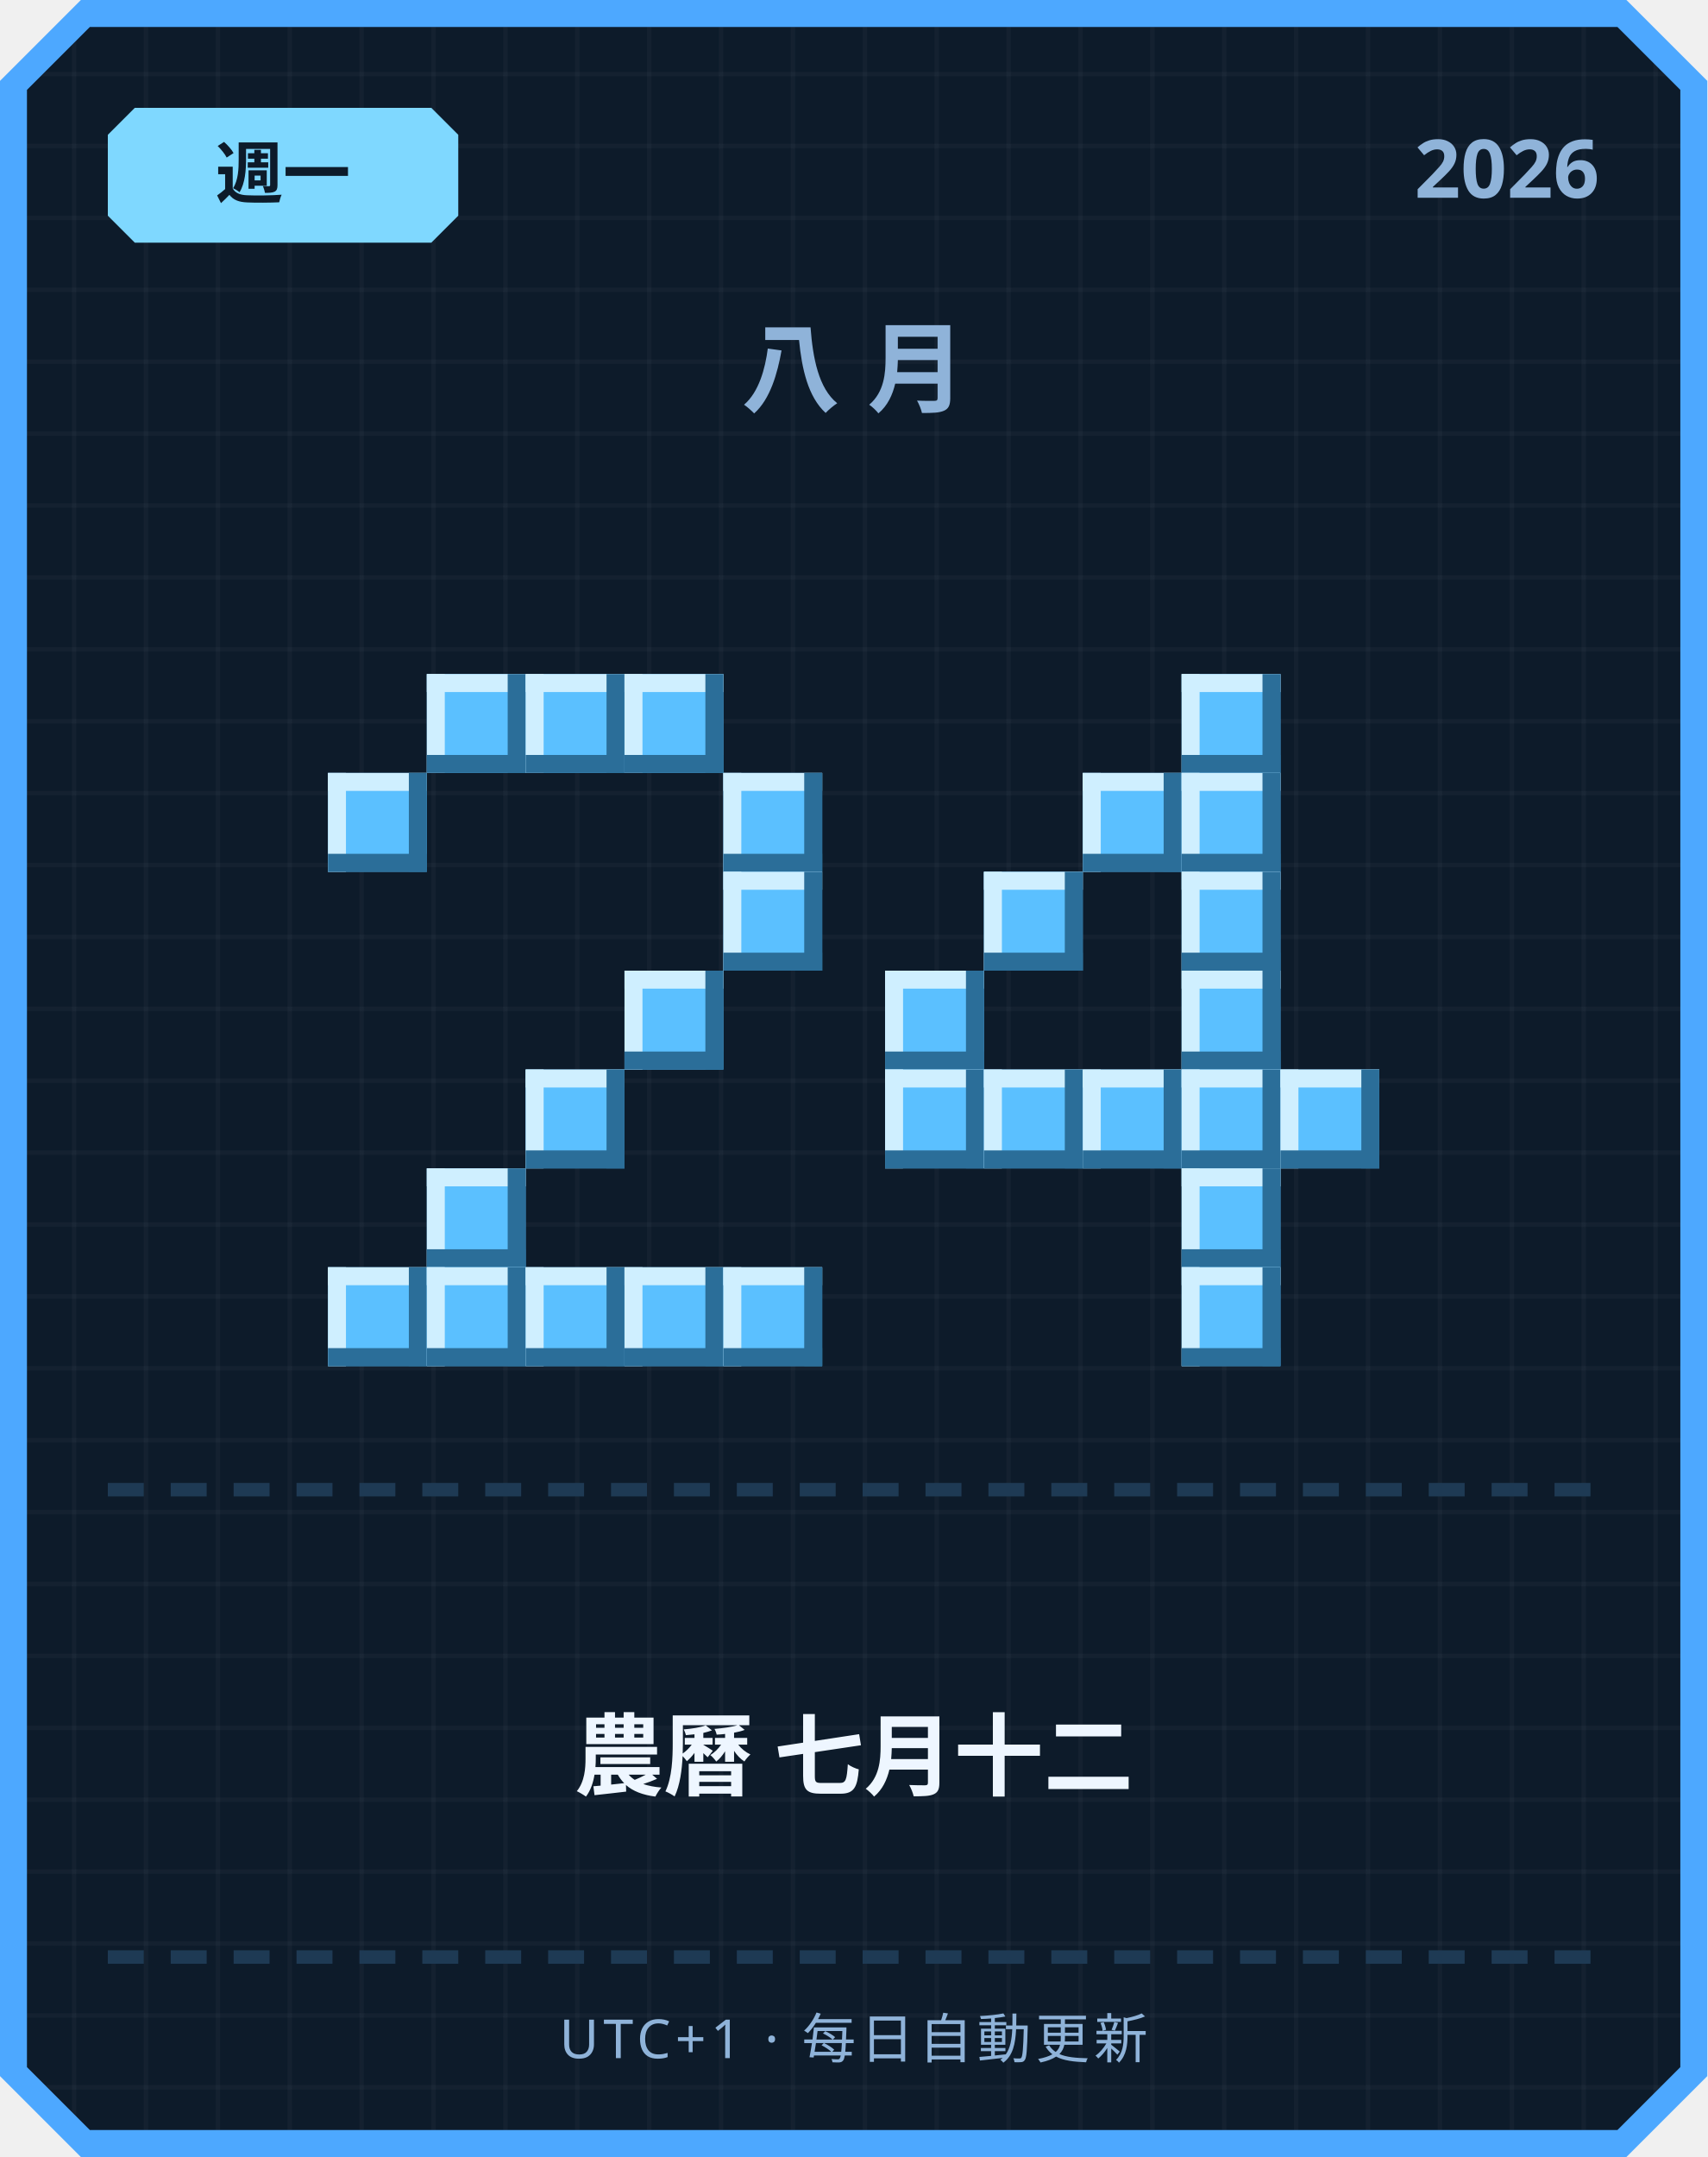
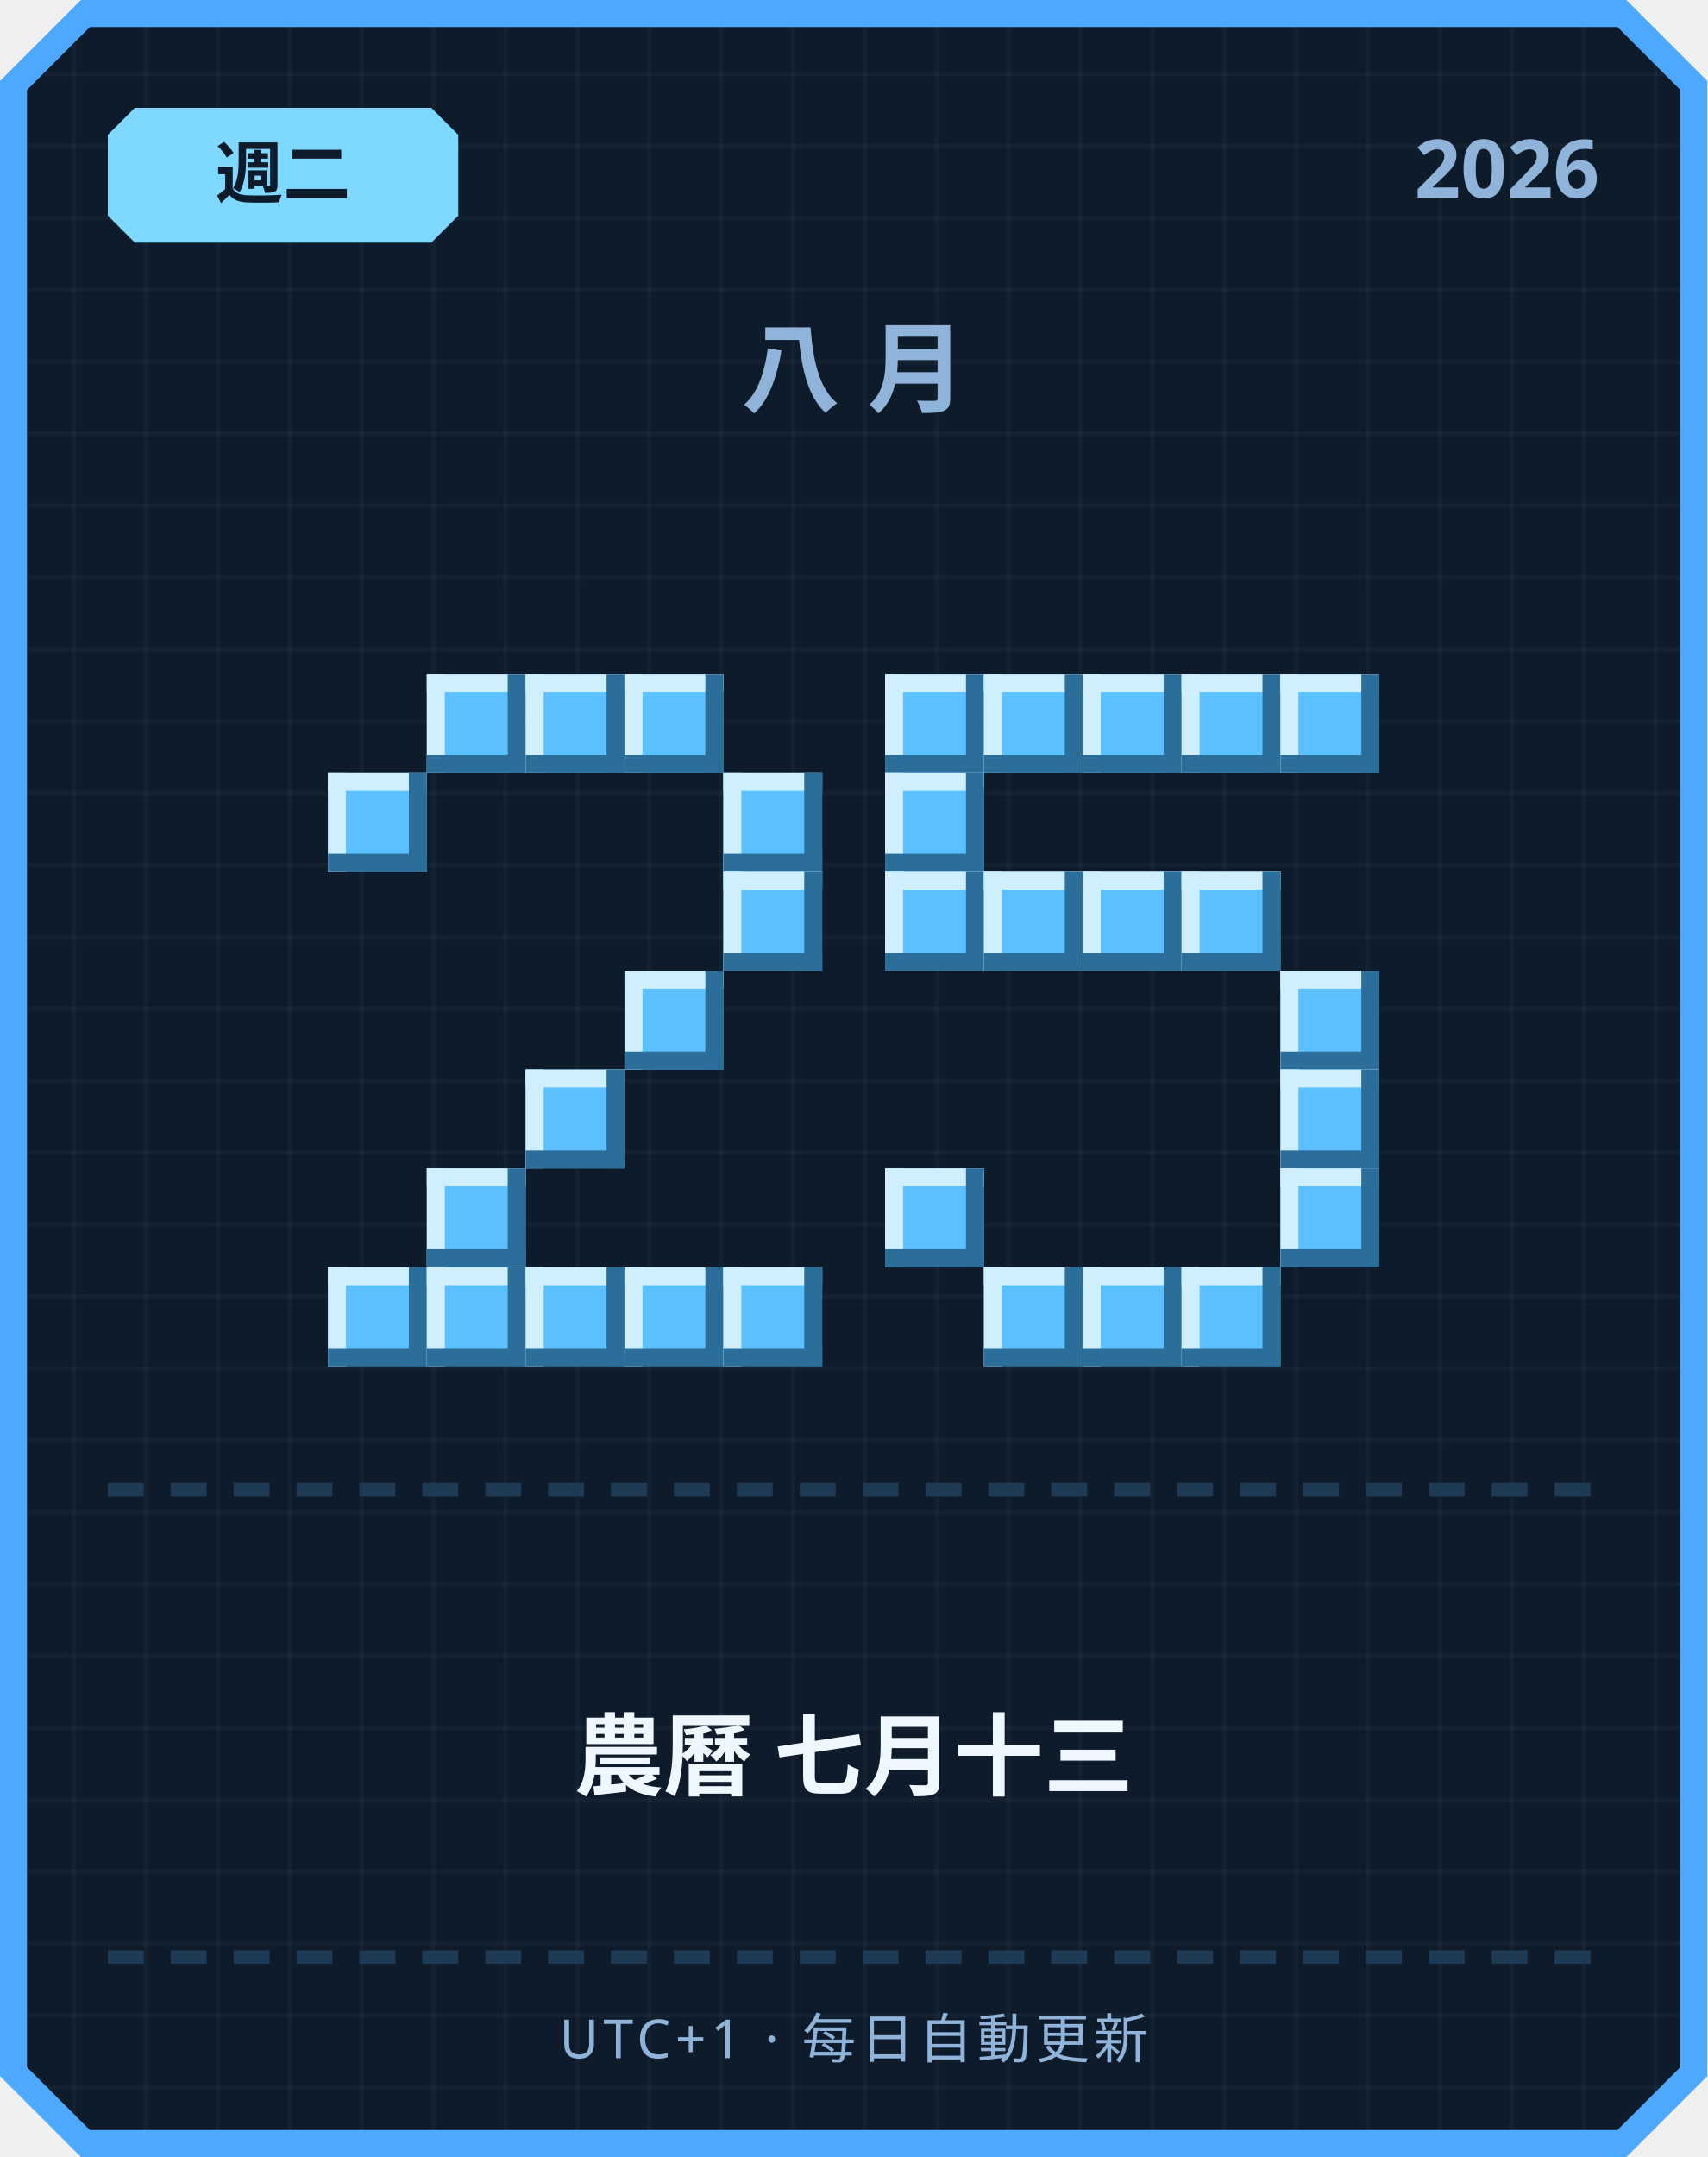
<svg xmlns="http://www.w3.org/2000/svg" width="380" height="480" viewBox="0 0 380 480">
  <defs>
    <pattern id="grid" width="16" height="16" patternUnits="userSpaceOnUse">
      <rect width="16" height="16" fill="#0d1b2a" />
      <rect width="1" height="16" fill="#ffffff" opacity="0.03" />
      <rect width="16" height="1" fill="#ffffff" opacity="0.03" />
    </pattern>
  </defs>
  <path d="M 18,0 L 362,0 L 380,18 L 380,462 L 362,480 L 18,480 L 0,462 L 0,18 Z" fill="#4da8ff" />
  <path d="M 20,6 L 360,6 L 374,20 L 374,460 L 360,474 L 20,474 L 6,460 L 6,20 Z" fill="url(#grid)" />
  <path d="M 30,24 L 96,24 L 102,30 L 102,48 L 96,54 L 30,54 L 24,48 L 24,30 Z" fill="#7fd8ff" />
-   <text x="63" y="44" text-anchor="middle" font-family="'Segoe UI', sans-serif" font-size="15" font-weight="700" fill="#0d1b2a">週一</text>
+   <text x="63" y="44" text-anchor="middle" font-family="'Segoe UI', sans-serif" font-size="15" font-weight="700" fill="#0d1b2a">週二</text>
  <text x="356" y="44" text-anchor="end" font-family="'Segoe UI', sans-serif" font-size="18" font-weight="700" fill="#8fb3d9">2026</text>
  <text x="190" y="90" text-anchor="middle" font-family="'Segoe UI', sans-serif" font-size="22" font-weight="700" letter-spacing="6" fill="#8fb3d9">八月</text>
  <rect x="95" y="150" width="22" height="22" fill="#5bc0ff" />
  <rect x="95" y="150" width="22" height="4" fill="#cfefff" />
  <rect x="95" y="150" width="4" height="22" fill="#cfefff" />
  <rect x="95" y="168" width="22" height="4" fill="#2b6e99" />
  <rect x="113" y="150" width="4" height="22" fill="#2b6e99" />
  <rect x="117" y="150" width="22" height="22" fill="#5bc0ff" />
  <rect x="117" y="150" width="22" height="4" fill="#cfefff" />
  <rect x="117" y="150" width="4" height="22" fill="#cfefff" />
  <rect x="117" y="168" width="22" height="4" fill="#2b6e99" />
  <rect x="135" y="150" width="4" height="22" fill="#2b6e99" />
  <rect x="139" y="150" width="22" height="22" fill="#5bc0ff" />
  <rect x="139" y="150" width="22" height="4" fill="#cfefff" />
  <rect x="139" y="150" width="4" height="22" fill="#cfefff" />
  <rect x="139" y="168" width="22" height="4" fill="#2b6e99" />
  <rect x="157" y="150" width="4" height="22" fill="#2b6e99" />
  <rect x="73" y="172" width="22" height="22" fill="#5bc0ff" />
  <rect x="73" y="172" width="22" height="4" fill="#cfefff" />
  <rect x="73" y="172" width="4" height="22" fill="#cfefff" />
  <rect x="73" y="190" width="22" height="4" fill="#2b6e99" />
  <rect x="91" y="172" width="4" height="22" fill="#2b6e99" />
  <rect x="161" y="172" width="22" height="22" fill="#5bc0ff" />
  <rect x="161" y="172" width="22" height="4" fill="#cfefff" />
  <rect x="161" y="172" width="4" height="22" fill="#cfefff" />
  <rect x="161" y="190" width="22" height="4" fill="#2b6e99" />
  <rect x="179" y="172" width="4" height="22" fill="#2b6e99" />
  <rect x="161" y="194" width="22" height="22" fill="#5bc0ff" />
  <rect x="161" y="194" width="22" height="4" fill="#cfefff" />
  <rect x="161" y="194" width="4" height="22" fill="#cfefff" />
  <rect x="161" y="212" width="22" height="4" fill="#2b6e99" />
  <rect x="179" y="194" width="4" height="22" fill="#2b6e99" />
  <rect x="139" y="216" width="22" height="22" fill="#5bc0ff" />
  <rect x="139" y="216" width="22" height="4" fill="#cfefff" />
  <rect x="139" y="216" width="4" height="22" fill="#cfefff" />
  <rect x="139" y="234" width="22" height="4" fill="#2b6e99" />
  <rect x="157" y="216" width="4" height="22" fill="#2b6e99" />
  <rect x="117" y="238" width="22" height="22" fill="#5bc0ff" />
  <rect x="117" y="238" width="22" height="4" fill="#cfefff" />
  <rect x="117" y="238" width="4" height="22" fill="#cfefff" />
  <rect x="117" y="256" width="22" height="4" fill="#2b6e99" />
  <rect x="135" y="238" width="4" height="22" fill="#2b6e99" />
  <rect x="95" y="260" width="22" height="22" fill="#5bc0ff" />
  <rect x="95" y="260" width="22" height="4" fill="#cfefff" />
  <rect x="95" y="260" width="4" height="22" fill="#cfefff" />
  <rect x="95" y="278" width="22" height="4" fill="#2b6e99" />
  <rect x="113" y="260" width="4" height="22" fill="#2b6e99" />
  <rect x="73" y="282" width="22" height="22" fill="#5bc0ff" />
  <rect x="73" y="282" width="22" height="4" fill="#cfefff" />
  <rect x="73" y="282" width="4" height="22" fill="#cfefff" />
  <rect x="73" y="300" width="22" height="4" fill="#2b6e99" />
  <rect x="91" y="282" width="4" height="22" fill="#2b6e99" />
  <rect x="95" y="282" width="22" height="22" fill="#5bc0ff" />
  <rect x="95" y="282" width="22" height="4" fill="#cfefff" />
  <rect x="95" y="282" width="4" height="22" fill="#cfefff" />
  <rect x="95" y="300" width="22" height="4" fill="#2b6e99" />
  <rect x="113" y="282" width="4" height="22" fill="#2b6e99" />
  <rect x="117" y="282" width="22" height="22" fill="#5bc0ff" />
  <rect x="117" y="282" width="22" height="4" fill="#cfefff" />
  <rect x="117" y="282" width="4" height="22" fill="#cfefff" />
  <rect x="117" y="300" width="22" height="4" fill="#2b6e99" />
  <rect x="135" y="282" width="4" height="22" fill="#2b6e99" />
  <rect x="139" y="282" width="22" height="22" fill="#5bc0ff" />
  <rect x="139" y="282" width="22" height="4" fill="#cfefff" />
  <rect x="139" y="282" width="4" height="22" fill="#cfefff" />
  <rect x="139" y="300" width="22" height="4" fill="#2b6e99" />
  <rect x="157" y="282" width="4" height="22" fill="#2b6e99" />
  <rect x="161" y="282" width="22" height="22" fill="#5bc0ff" />
  <rect x="161" y="282" width="22" height="4" fill="#cfefff" />
  <rect x="161" y="282" width="4" height="22" fill="#cfefff" />
  <rect x="161" y="300" width="22" height="4" fill="#2b6e99" />
  <rect x="179" y="282" width="4" height="22" fill="#2b6e99" />
+   <rect x="197" y="150" width="22" height="22" fill="#5bc0ff" />
+   <rect x="197" y="150" width="22" height="4" fill="#cfefff" />
+   <rect x="197" y="150" width="4" height="22" fill="#cfefff" />
+   <rect x="197" y="168" width="22" height="4" fill="#2b6e99" />
+   <rect x="215" y="150" width="4" height="22" fill="#2b6e99" />
+   <rect x="219" y="150" width="22" height="22" fill="#5bc0ff" />
+   <rect x="219" y="150" width="22" height="4" fill="#cfefff" />
+   <rect x="219" y="150" width="4" height="22" fill="#cfefff" />
+   <rect x="219" y="168" width="22" height="4" fill="#2b6e99" />
+   <rect x="237" y="150" width="4" height="22" fill="#2b6e99" />
+   <rect x="241" y="150" width="22" height="22" fill="#5bc0ff" />
+   <rect x="241" y="150" width="22" height="4" fill="#cfefff" />
+   <rect x="241" y="150" width="4" height="22" fill="#cfefff" />
+   <rect x="241" y="168" width="22" height="4" fill="#2b6e99" />
+   <rect x="259" y="150" width="4" height="22" fill="#2b6e99" />
  <rect x="263" y="150" width="22" height="22" fill="#5bc0ff" />
  <rect x="263" y="150" width="22" height="4" fill="#cfefff" />
  <rect x="263" y="150" width="4" height="22" fill="#cfefff" />
  <rect x="263" y="168" width="22" height="4" fill="#2b6e99" />
  <rect x="281" y="150" width="4" height="22" fill="#2b6e99" />
-   <rect x="241" y="172" width="22" height="22" fill="#5bc0ff" />
-   <rect x="241" y="172" width="22" height="4" fill="#cfefff" />
-   <rect x="241" y="172" width="4" height="22" fill="#cfefff" />
-   <rect x="241" y="190" width="22" height="4" fill="#2b6e99" />
-   <rect x="259" y="172" width="4" height="22" fill="#2b6e99" />
-   <rect x="263" y="172" width="22" height="22" fill="#5bc0ff" />
-   <rect x="263" y="172" width="22" height="4" fill="#cfefff" />
-   <rect x="263" y="172" width="4" height="22" fill="#cfefff" />
-   <rect x="263" y="190" width="22" height="4" fill="#2b6e99" />
-   <rect x="281" y="172" width="4" height="22" fill="#2b6e99" />
+   <rect x="285" y="150" width="22" height="22" fill="#5bc0ff" />
+   <rect x="285" y="150" width="22" height="4" fill="#cfefff" />
+   <rect x="285" y="150" width="4" height="22" fill="#cfefff" />
+   <rect x="285" y="168" width="22" height="4" fill="#2b6e99" />
+   <rect x="303" y="150" width="4" height="22" fill="#2b6e99" />
+   <rect x="197" y="172" width="22" height="22" fill="#5bc0ff" />
+   <rect x="197" y="172" width="22" height="4" fill="#cfefff" />
+   <rect x="197" y="172" width="4" height="22" fill="#cfefff" />
+   <rect x="197" y="190" width="22" height="4" fill="#2b6e99" />
+   <rect x="215" y="172" width="4" height="22" fill="#2b6e99" />
+   <rect x="197" y="194" width="22" height="22" fill="#5bc0ff" />
+   <rect x="197" y="194" width="22" height="4" fill="#cfefff" />
+   <rect x="197" y="194" width="4" height="22" fill="#cfefff" />
+   <rect x="197" y="212" width="22" height="4" fill="#2b6e99" />
+   <rect x="215" y="194" width="4" height="22" fill="#2b6e99" />
  <rect x="219" y="194" width="22" height="22" fill="#5bc0ff" />
  <rect x="219" y="194" width="22" height="4" fill="#cfefff" />
  <rect x="219" y="194" width="4" height="22" fill="#cfefff" />
  <rect x="219" y="212" width="22" height="4" fill="#2b6e99" />
  <rect x="237" y="194" width="4" height="22" fill="#2b6e99" />
+   <rect x="241" y="194" width="22" height="22" fill="#5bc0ff" />
+   <rect x="241" y="194" width="22" height="4" fill="#cfefff" />
+   <rect x="241" y="194" width="4" height="22" fill="#cfefff" />
+   <rect x="241" y="212" width="22" height="4" fill="#2b6e99" />
+   <rect x="259" y="194" width="4" height="22" fill="#2b6e99" />
  <rect x="263" y="194" width="22" height="22" fill="#5bc0ff" />
  <rect x="263" y="194" width="22" height="4" fill="#cfefff" />
  <rect x="263" y="194" width="4" height="22" fill="#cfefff" />
  <rect x="263" y="212" width="22" height="4" fill="#2b6e99" />
  <rect x="281" y="194" width="4" height="22" fill="#2b6e99" />
-   <rect x="197" y="216" width="22" height="22" fill="#5bc0ff" />
-   <rect x="197" y="216" width="22" height="4" fill="#cfefff" />
-   <rect x="197" y="216" width="4" height="22" fill="#cfefff" />
-   <rect x="197" y="234" width="22" height="4" fill="#2b6e99" />
-   <rect x="215" y="216" width="4" height="22" fill="#2b6e99" />
-   <rect x="263" y="216" width="22" height="22" fill="#5bc0ff" />
-   <rect x="263" y="216" width="22" height="4" fill="#cfefff" />
-   <rect x="263" y="216" width="4" height="22" fill="#cfefff" />
-   <rect x="263" y="234" width="22" height="4" fill="#2b6e99" />
-   <rect x="281" y="216" width="4" height="22" fill="#2b6e99" />
-   <rect x="197" y="238" width="22" height="22" fill="#5bc0ff" />
-   <rect x="197" y="238" width="22" height="4" fill="#cfefff" />
-   <rect x="197" y="238" width="4" height="22" fill="#cfefff" />
-   <rect x="197" y="256" width="22" height="4" fill="#2b6e99" />
-   <rect x="215" y="238" width="4" height="22" fill="#2b6e99" />
-   <rect x="219" y="238" width="22" height="22" fill="#5bc0ff" />
-   <rect x="219" y="238" width="22" height="4" fill="#cfefff" />
-   <rect x="219" y="238" width="4" height="22" fill="#cfefff" />
-   <rect x="219" y="256" width="22" height="4" fill="#2b6e99" />
-   <rect x="237" y="238" width="4" height="22" fill="#2b6e99" />
-   <rect x="241" y="238" width="22" height="22" fill="#5bc0ff" />
-   <rect x="241" y="238" width="22" height="4" fill="#cfefff" />
-   <rect x="241" y="238" width="4" height="22" fill="#cfefff" />
-   <rect x="241" y="256" width="22" height="4" fill="#2b6e99" />
-   <rect x="259" y="238" width="4" height="22" fill="#2b6e99" />
-   <rect x="263" y="238" width="22" height="22" fill="#5bc0ff" />
-   <rect x="263" y="238" width="22" height="4" fill="#cfefff" />
-   <rect x="263" y="238" width="4" height="22" fill="#cfefff" />
-   <rect x="263" y="256" width="22" height="4" fill="#2b6e99" />
-   <rect x="281" y="238" width="4" height="22" fill="#2b6e99" />
+   <rect x="285" y="216" width="22" height="22" fill="#5bc0ff" />
+   <rect x="285" y="216" width="22" height="4" fill="#cfefff" />
+   <rect x="285" y="216" width="4" height="22" fill="#cfefff" />
+   <rect x="285" y="234" width="22" height="4" fill="#2b6e99" />
+   <rect x="303" y="216" width="4" height="22" fill="#2b6e99" />
  <rect x="285" y="238" width="22" height="22" fill="#5bc0ff" />
  <rect x="285" y="238" width="22" height="4" fill="#cfefff" />
  <rect x="285" y="238" width="4" height="22" fill="#cfefff" />
  <rect x="285" y="256" width="22" height="4" fill="#2b6e99" />
  <rect x="303" y="238" width="4" height="22" fill="#2b6e99" />
-   <rect x="263" y="260" width="22" height="22" fill="#5bc0ff" />
-   <rect x="263" y="260" width="22" height="4" fill="#cfefff" />
-   <rect x="263" y="260" width="4" height="22" fill="#cfefff" />
-   <rect x="263" y="278" width="22" height="4" fill="#2b6e99" />
-   <rect x="281" y="260" width="4" height="22" fill="#2b6e99" />
+   <rect x="197" y="260" width="22" height="22" fill="#5bc0ff" />
+   <rect x="197" y="260" width="22" height="4" fill="#cfefff" />
+   <rect x="197" y="260" width="4" height="22" fill="#cfefff" />
+   <rect x="197" y="278" width="22" height="4" fill="#2b6e99" />
+   <rect x="215" y="260" width="4" height="22" fill="#2b6e99" />
+   <rect x="285" y="260" width="22" height="22" fill="#5bc0ff" />
+   <rect x="285" y="260" width="22" height="4" fill="#cfefff" />
+   <rect x="285" y="260" width="4" height="22" fill="#cfefff" />
+   <rect x="285" y="278" width="22" height="4" fill="#2b6e99" />
+   <rect x="303" y="260" width="4" height="22" fill="#2b6e99" />
+   <rect x="219" y="282" width="22" height="22" fill="#5bc0ff" />
+   <rect x="219" y="282" width="22" height="4" fill="#cfefff" />
+   <rect x="219" y="282" width="4" height="22" fill="#cfefff" />
+   <rect x="219" y="300" width="22" height="4" fill="#2b6e99" />
+   <rect x="237" y="282" width="4" height="22" fill="#2b6e99" />
+   <rect x="241" y="282" width="22" height="22" fill="#5bc0ff" />
+   <rect x="241" y="282" width="22" height="4" fill="#cfefff" />
+   <rect x="241" y="282" width="4" height="22" fill="#cfefff" />
+   <rect x="241" y="300" width="22" height="4" fill="#2b6e99" />
+   <rect x="259" y="282" width="4" height="22" fill="#2b6e99" />
  <rect x="263" y="282" width="22" height="22" fill="#5bc0ff" />
  <rect x="263" y="282" width="22" height="4" fill="#cfefff" />
  <rect x="263" y="282" width="4" height="22" fill="#cfefff" />
  <rect x="263" y="300" width="22" height="4" fill="#2b6e99" />
  <rect x="281" y="282" width="4" height="22" fill="#2b6e99" />
  <rect x="24" y="330" width="8" height="3" fill="#1e3a54" />
  <rect x="38" y="330" width="8" height="3" fill="#1e3a54" />
  <rect x="52" y="330" width="8" height="3" fill="#1e3a54" />
  <rect x="66" y="330" width="8" height="3" fill="#1e3a54" />
  <rect x="80" y="330" width="8" height="3" fill="#1e3a54" />
  <rect x="94" y="330" width="8" height="3" fill="#1e3a54" />
  <rect x="108" y="330" width="8" height="3" fill="#1e3a54" />
  <rect x="122" y="330" width="8" height="3" fill="#1e3a54" />
  <rect x="136" y="330" width="8" height="3" fill="#1e3a54" />
  <rect x="150" y="330" width="8" height="3" fill="#1e3a54" />
  <rect x="164" y="330" width="8" height="3" fill="#1e3a54" />
  <rect x="178" y="330" width="8" height="3" fill="#1e3a54" />
  <rect x="192" y="330" width="8" height="3" fill="#1e3a54" />
  <rect x="206" y="330" width="8" height="3" fill="#1e3a54" />
  <rect x="220" y="330" width="8" height="3" fill="#1e3a54" />
  <rect x="234" y="330" width="8" height="3" fill="#1e3a54" />
  <rect x="248" y="330" width="8" height="3" fill="#1e3a54" />
  <rect x="262" y="330" width="8" height="3" fill="#1e3a54" />
  <rect x="276" y="330" width="8" height="3" fill="#1e3a54" />
  <rect x="290" y="330" width="8" height="3" fill="#1e3a54" />
  <rect x="304" y="330" width="8" height="3" fill="#1e3a54" />
  <rect x="318" y="330" width="8" height="3" fill="#1e3a54" />
  <rect x="332" y="330" width="8" height="3" fill="#1e3a54" />
  <rect x="346" y="330" width="8" height="3" fill="#1e3a54" />
-   <text x="190" y="398" text-anchor="middle" font-family="'Segoe UI', 'Microsoft JhengHei', sans-serif" font-size="20" font-weight="700" fill="#eef6ff">農曆 七月十二</text>
+   <text x="190" y="398" text-anchor="middle" font-family="'Segoe UI', 'Microsoft JhengHei', sans-serif" font-size="20" font-weight="700" fill="#eef6ff">農曆 七月十三</text>
  <rect x="24" y="434" width="8" height="3" fill="#1e3a54" />
  <rect x="38" y="434" width="8" height="3" fill="#1e3a54" />
  <rect x="52" y="434" width="8" height="3" fill="#1e3a54" />
  <rect x="66" y="434" width="8" height="3" fill="#1e3a54" />
  <rect x="80" y="434" width="8" height="3" fill="#1e3a54" />
  <rect x="94" y="434" width="8" height="3" fill="#1e3a54" />
  <rect x="108" y="434" width="8" height="3" fill="#1e3a54" />
  <rect x="122" y="434" width="8" height="3" fill="#1e3a54" />
  <rect x="136" y="434" width="8" height="3" fill="#1e3a54" />
  <rect x="150" y="434" width="8" height="3" fill="#1e3a54" />
  <rect x="164" y="434" width="8" height="3" fill="#1e3a54" />
  <rect x="178" y="434" width="8" height="3" fill="#1e3a54" />
  <rect x="192" y="434" width="8" height="3" fill="#1e3a54" />
  <rect x="206" y="434" width="8" height="3" fill="#1e3a54" />
  <rect x="220" y="434" width="8" height="3" fill="#1e3a54" />
  <rect x="234" y="434" width="8" height="3" fill="#1e3a54" />
  <rect x="248" y="434" width="8" height="3" fill="#1e3a54" />
  <rect x="262" y="434" width="8" height="3" fill="#1e3a54" />
  <rect x="276" y="434" width="8" height="3" fill="#1e3a54" />
  <rect x="290" y="434" width="8" height="3" fill="#1e3a54" />
  <rect x="304" y="434" width="8" height="3" fill="#1e3a54" />
  <rect x="318" y="434" width="8" height="3" fill="#1e3a54" />
  <rect x="332" y="434" width="8" height="3" fill="#1e3a54" />
  <rect x="346" y="434" width="8" height="3" fill="#1e3a54" />
  <text x="190" y="458" text-anchor="middle" font-family="'Segoe UI', sans-serif" font-size="12" letter-spacing="1" fill="#8fb3d9">UTC+1 · 每日自動更新</text>
</svg>
